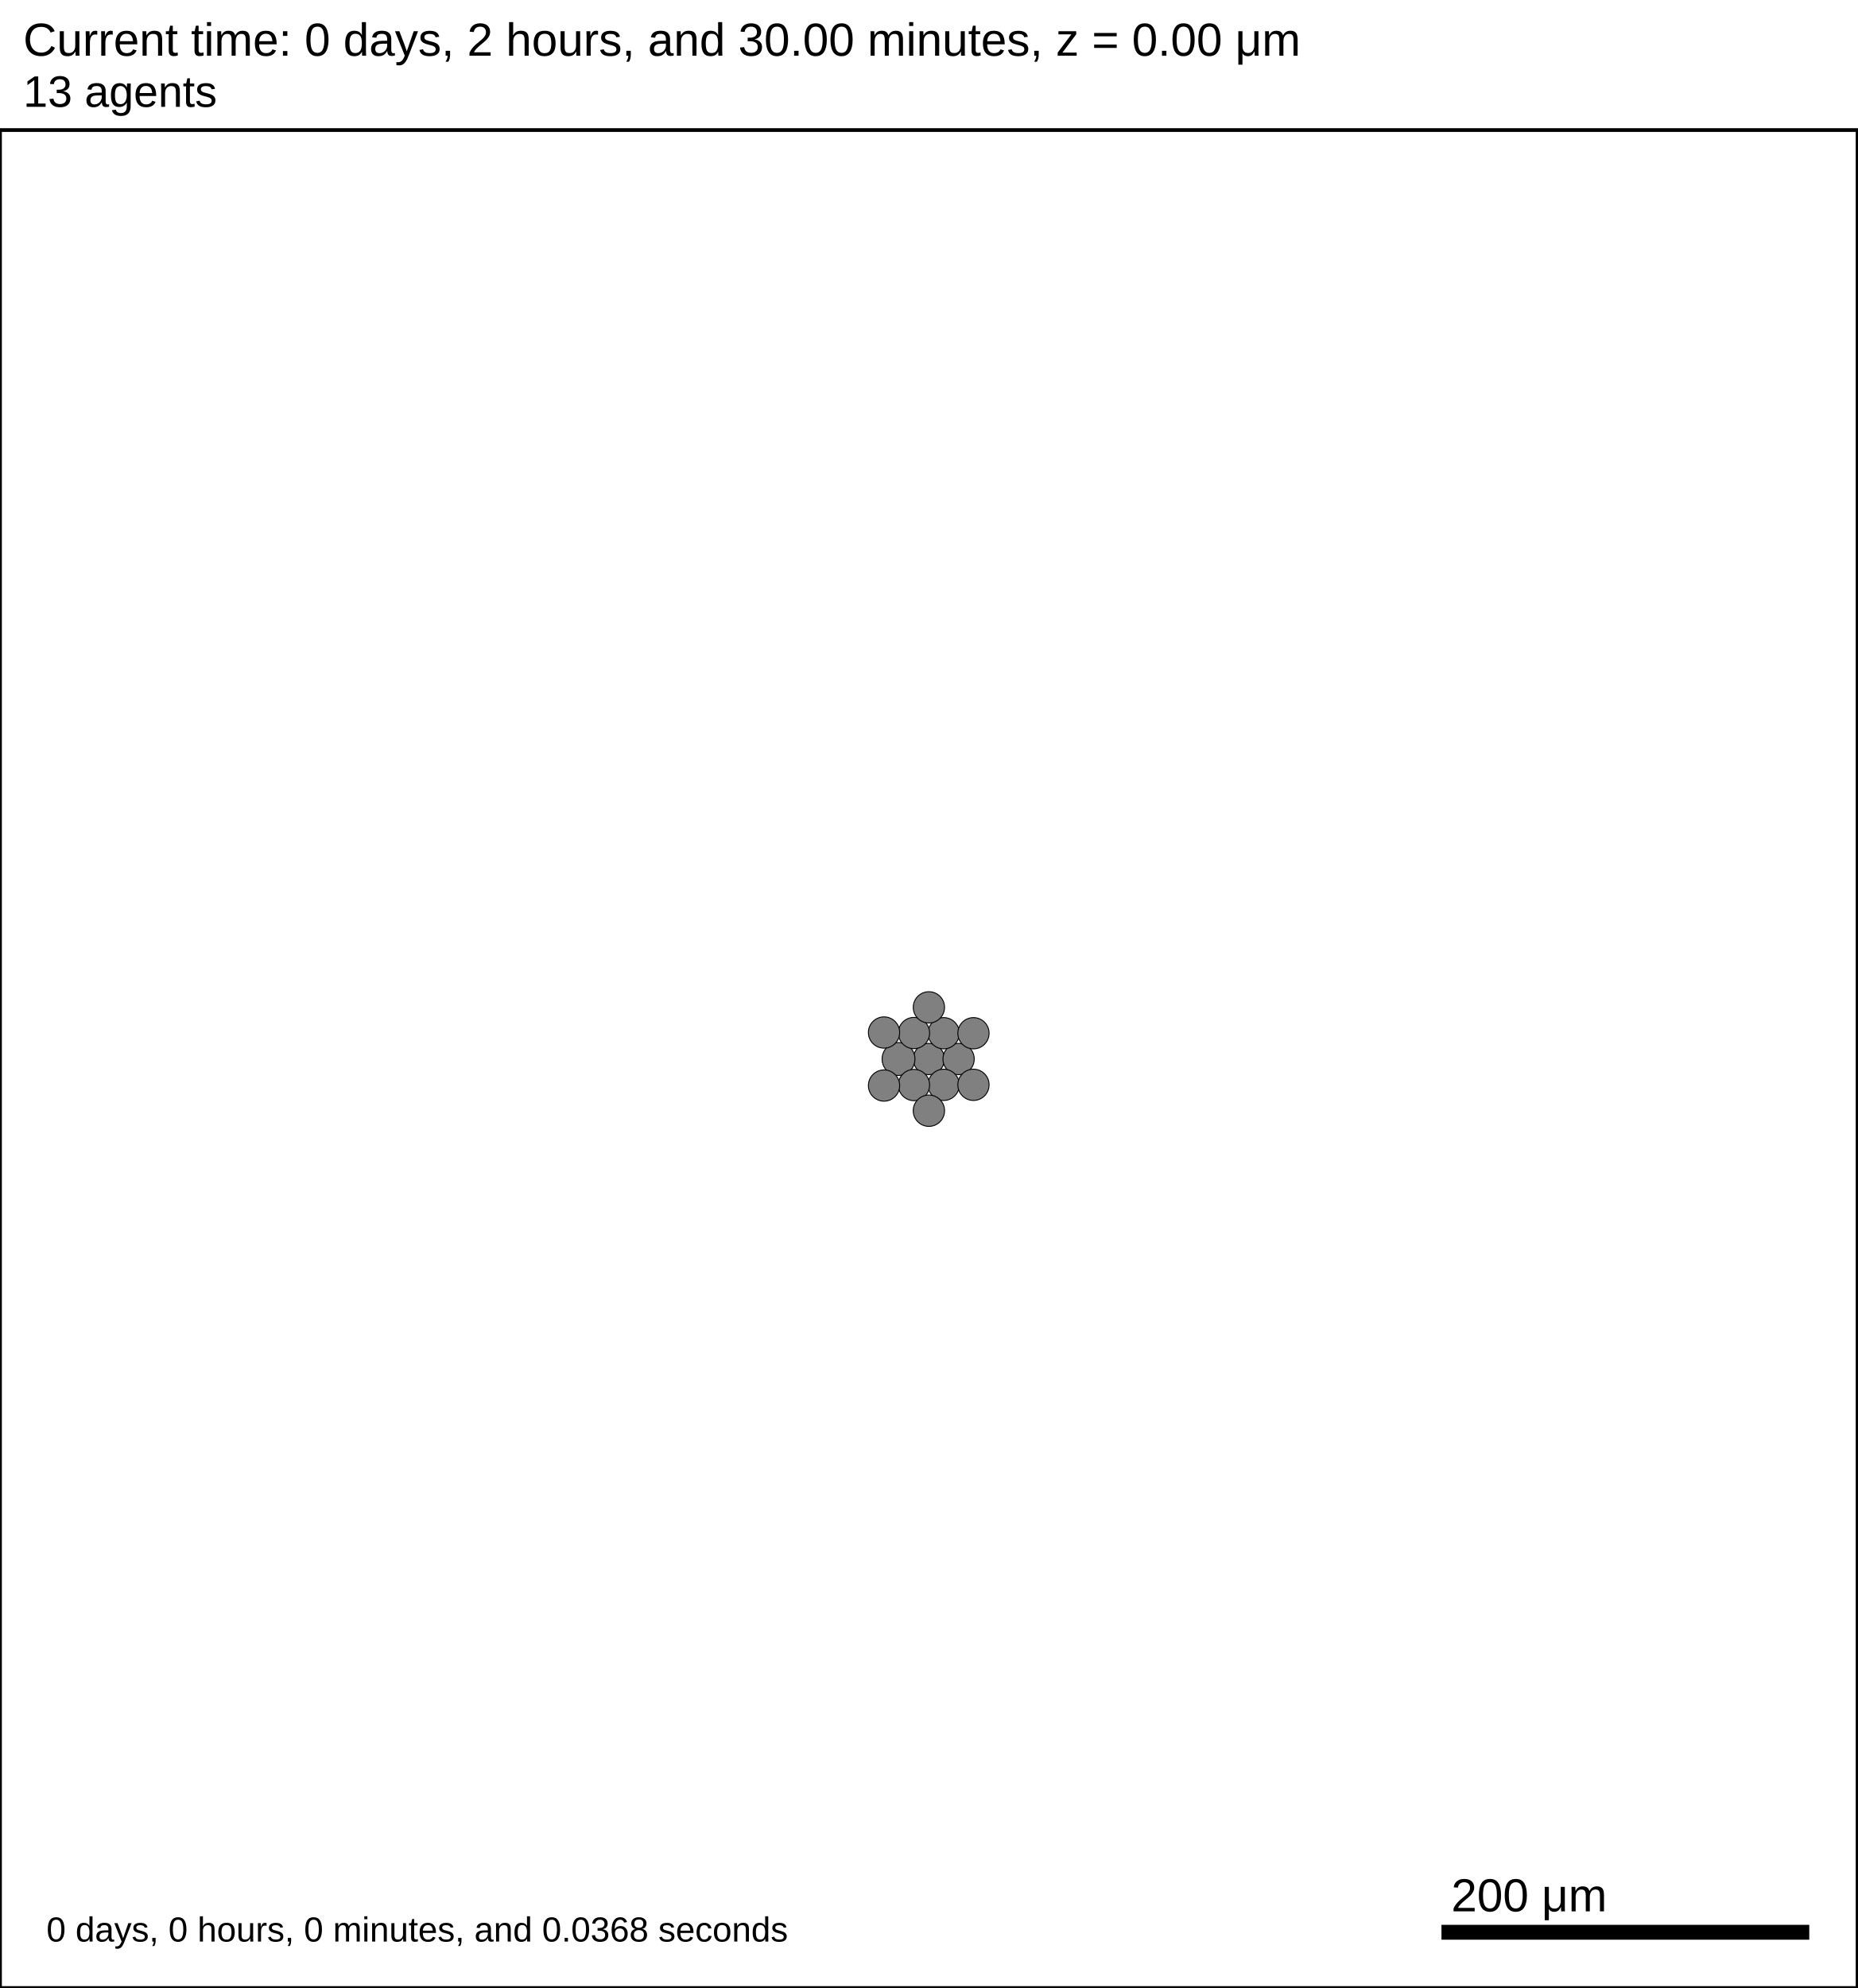
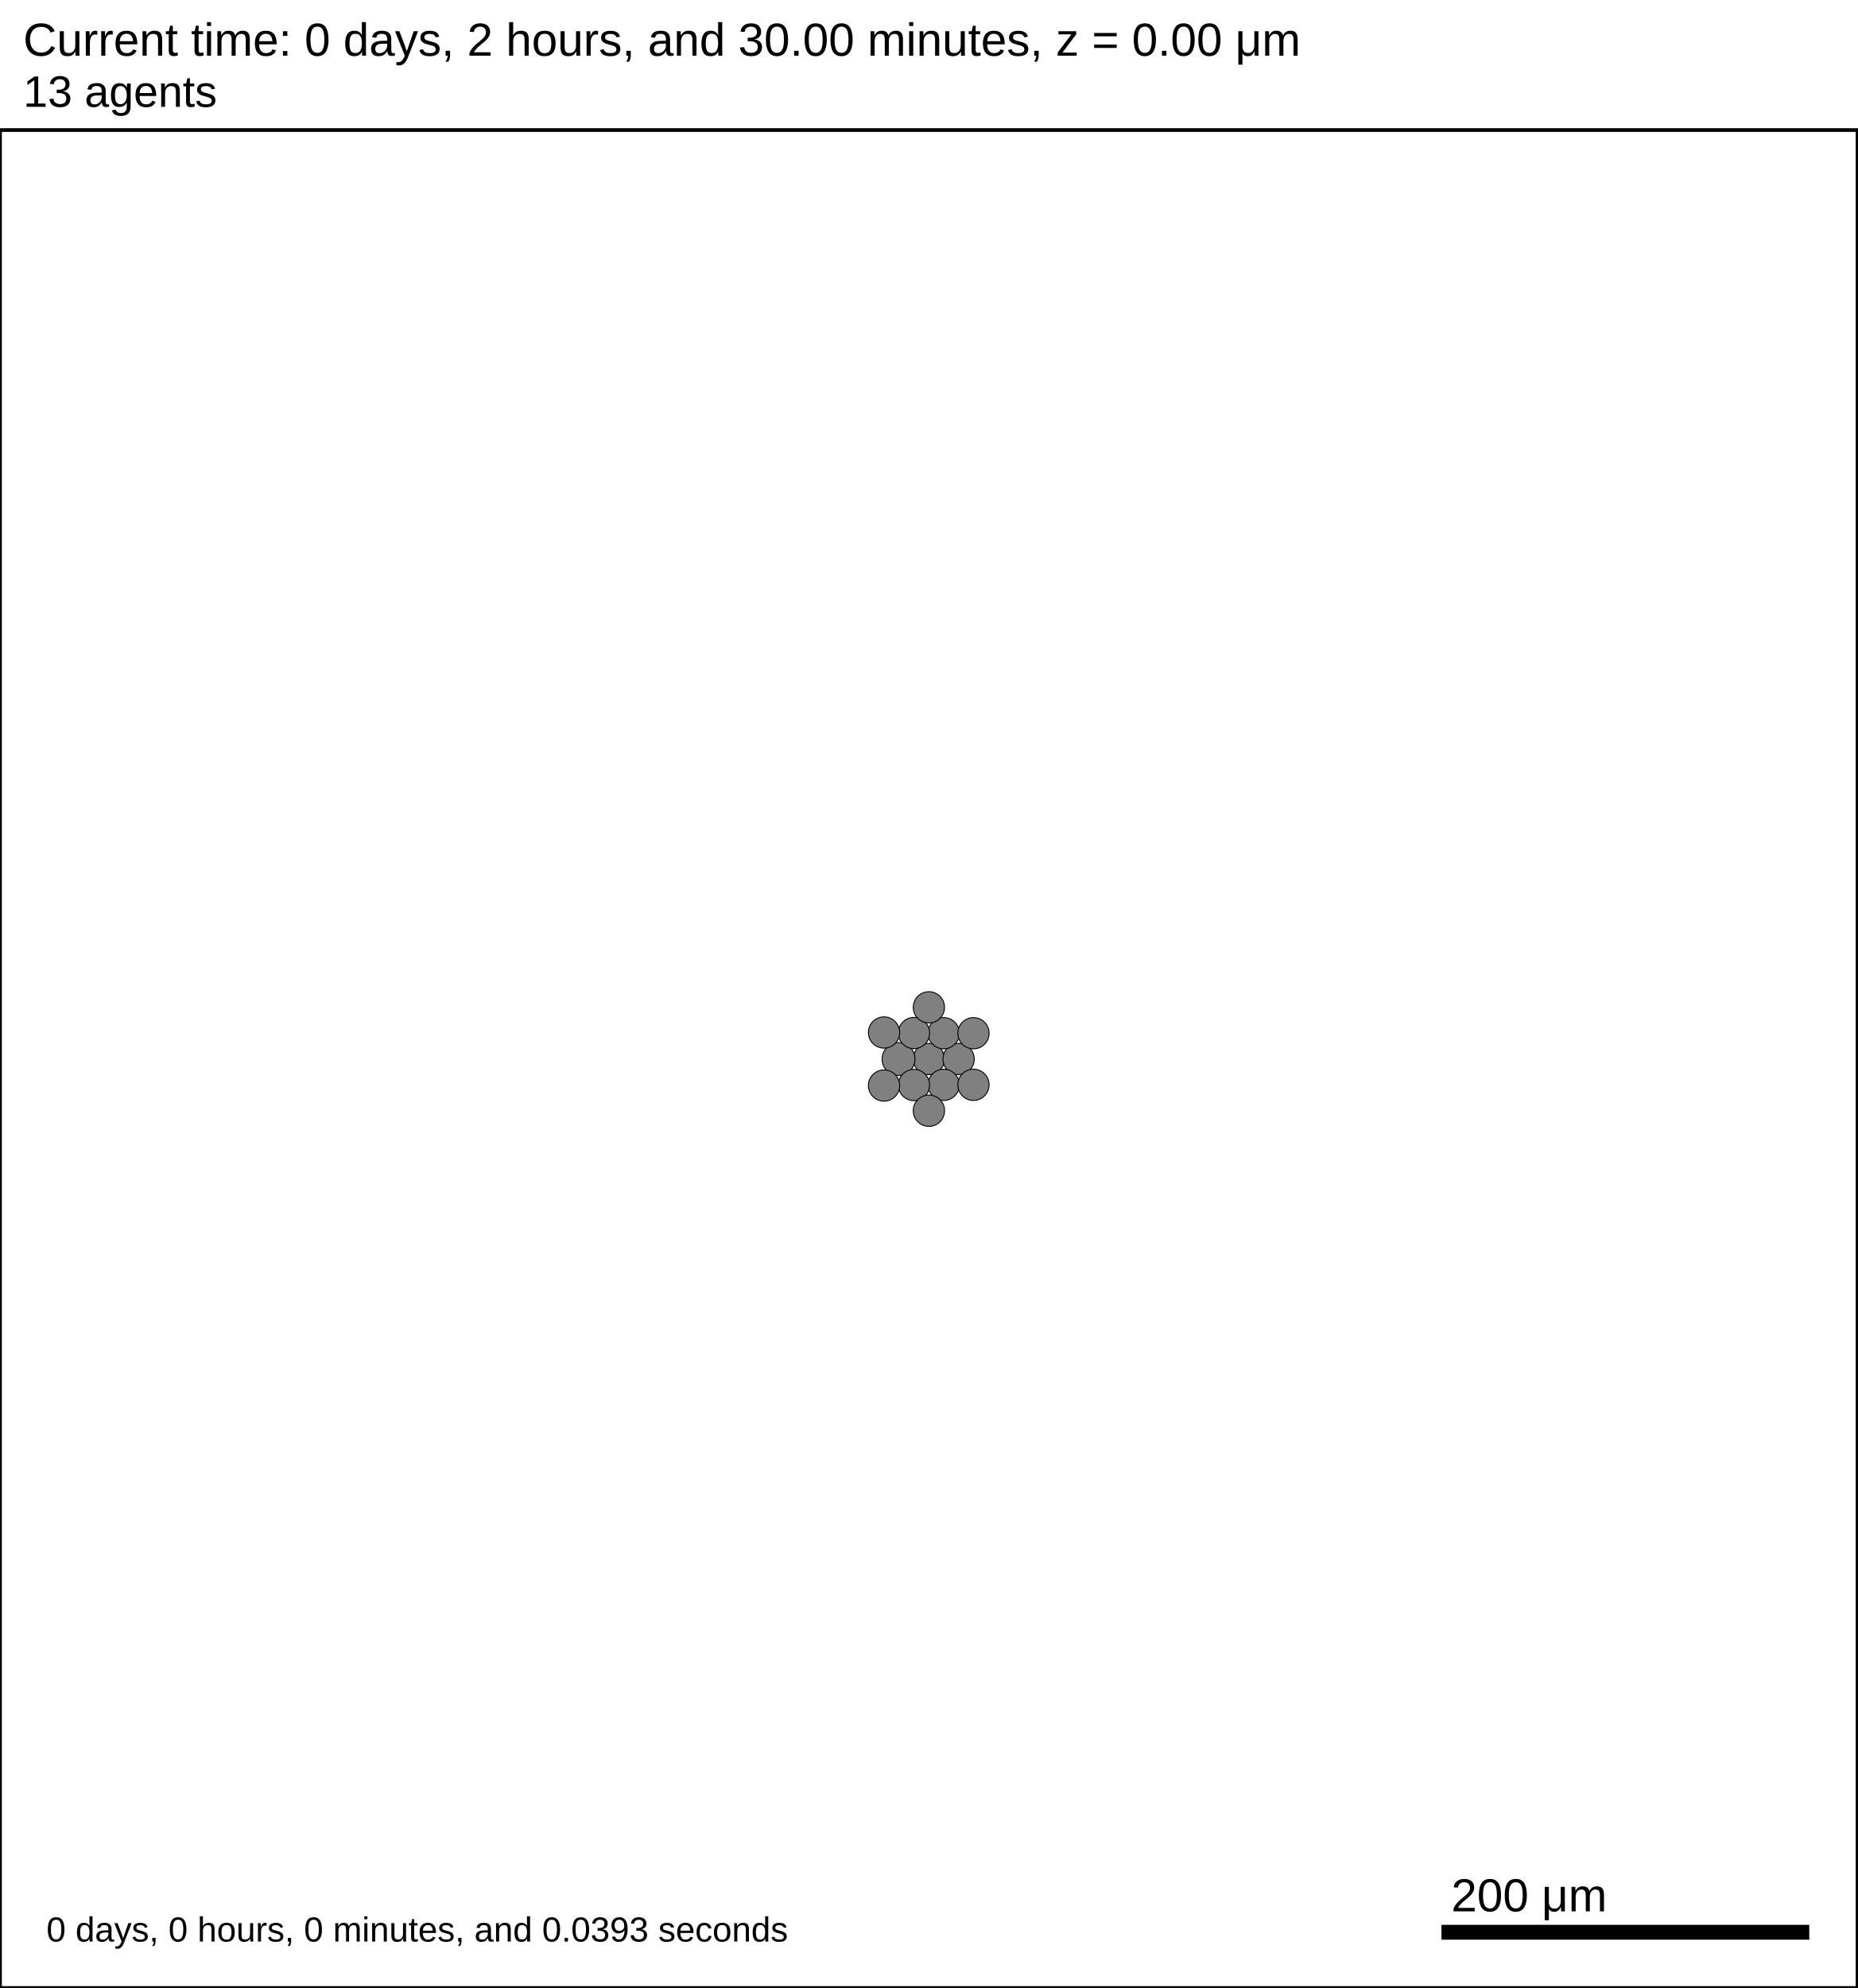
<svg xmlns="http://www.w3.org/2000/svg" version="1.1" width="1000" height="1070" id="svg2">
  <rect x="0" y="0" width="1000" height="1070" stroke-width="2" stroke="white" fill="white" />
  <text x="12.5" y="30" font-family="Arial" font-size="25" fill="black">
   Current time: 0 days, 2 hours, and 30.00 minutes, z = 0.00 μm
  </text>
  <text x="12.5" y="57.5" font-family="Arial" font-size="23.75" fill="black">
   13 agents
  </text>
  <g id="tissue" transform="translate(0,1070) scale(1,-1)">
    <g id="ECM">
  </g>
    <g id="cells">
      <g id="cell0" type="default" dead="false">
        <circle cx="500.051" cy="500" r="8.413" stroke-width="0.5" stroke="black" fill="grey" />
        <circle cx="500.051" cy="500" r="5.052" stroke-width="0.5" stroke="grey" fill="grey" />
      </g>
      <g id="cell1" type="default" dead="false">
        <circle cx="516.054" cy="500" r="8.413" stroke-width="0.5" stroke="black" fill="grey" />
        <circle cx="516.054" cy="500" r="5.052" stroke-width="0.5" stroke="grey" fill="grey" />
      </g>
      <g id="cell2" type="default" dead="false">
        <circle cx="483.713" cy="500" r="8.848" stroke-width="0.5" stroke="black" fill="grey" />
        <circle cx="483.713" cy="500" r="5.363" stroke-width="0.5" stroke="grey" fill="grey" />
      </g>
      <g id="cell3" type="default" dead="false">
        <circle cx="508.037" cy="513.892" r="8.413" stroke-width="0.5" stroke="black" fill="grey" />
        <circle cx="508.037" cy="513.892" r="5.052" stroke-width="0.5" stroke="grey" fill="grey" />
      </g>
      <g id="cell4" type="default" dead="false">
        <circle cx="508.038" cy="486.111" r="8.413" stroke-width="0.5" stroke="black" fill="grey" />
        <circle cx="508.038" cy="486.111" r="5.052" stroke-width="0.5" stroke="grey" fill="grey" />
      </g>
      <g id="cell5" type="default" dead="false">
        <circle cx="492.03" cy="513.996" r="8.413" stroke-width="0.5" stroke="black" fill="grey" />
        <circle cx="492.03" cy="513.996" r="5.052" stroke-width="0.5" stroke="grey" fill="grey" />
      </g>
      <g id="cell6" type="default" dead="false">
        <circle cx="492.029" cy="486.007" r="8.413" stroke-width="0.5" stroke="black" fill="grey" />
        <circle cx="492.029" cy="486.007" r="5.052" stroke-width="0.5" stroke="grey" fill="grey" />
      </g>
      <g id="cell7" type="default" dead="false">
        <circle cx="524.054" cy="513.883" r="8.413" stroke-width="0.5" stroke="black" fill="grey" />
        <circle cx="524.054" cy="513.883" r="5.052" stroke-width="0.5" stroke="grey" fill="grey" />
      </g>
      <g id="cell8" type="default" dead="false">
        <circle cx="524.054" cy="486.117" r="8.413" stroke-width="0.5" stroke="black" fill="grey" />
        <circle cx="524.054" cy="486.117" r="5.052" stroke-width="0.5" stroke="grey" fill="grey" />
      </g>
      <g id="cell9" type="default" dead="false">
        <circle cx="475.908" cy="514.273" r="8.413" stroke-width="0.5" stroke="black" fill="grey" />
        <circle cx="475.908" cy="514.273" r="5.052" stroke-width="0.5" stroke="grey" fill="grey" />
      </g>
      <g id="cell10" type="default" dead="false">
        <circle cx="475.908" cy="485.727" r="8.413" stroke-width="0.5" stroke="black" fill="grey" />
        <circle cx="475.908" cy="485.727" r="5.052" stroke-width="0.5" stroke="grey" fill="grey" />
      </g>
      <g id="cell11" type="default" dead="false">
        <circle cx="500.062" cy="527.812" r="8.413" stroke-width="0.5" stroke="black" fill="grey" />
        <circle cx="500.062" cy="527.812" r="5.052" stroke-width="0.5" stroke="grey" fill="grey" />
      </g>
      <g id="cell12" type="default" dead="false">
        <circle cx="500.062" cy="472.18" r="8.432" stroke-width="0.5" stroke="black" fill="grey" />
        <circle cx="500.062" cy="472.18" r="5.066" stroke-width="0.5" stroke="grey" fill="grey" />
      </g>
    </g>
  </g>
  <rect x="775" y="1035" width="200" height="10" stroke-width="2" stroke="rgb(255,255,255)" fill="rgb(0,0,0)" />
  <text x="781.25" y="1028.75" font-family="Arial" font-size="25" fill="black">
   200 μm
  </text>
  <text x="25" y="1045" font-family="Arial" font-size="18.75" fill="black">
-    0 days, 0 hours, 0 minutes, and 0.0368 seconds
+    0 days, 0 hours, 0 minutes, and 0.0393 seconds
  </text>
  <rect x="0" y="70" width="1000" height="1000" stroke-width="2" stroke="rgb(0,0,0)" fill="none" />
  <rect x="1025" y="70" width="25" height="975" stroke-width="2" stroke="black" fill="none" />
</svg>
